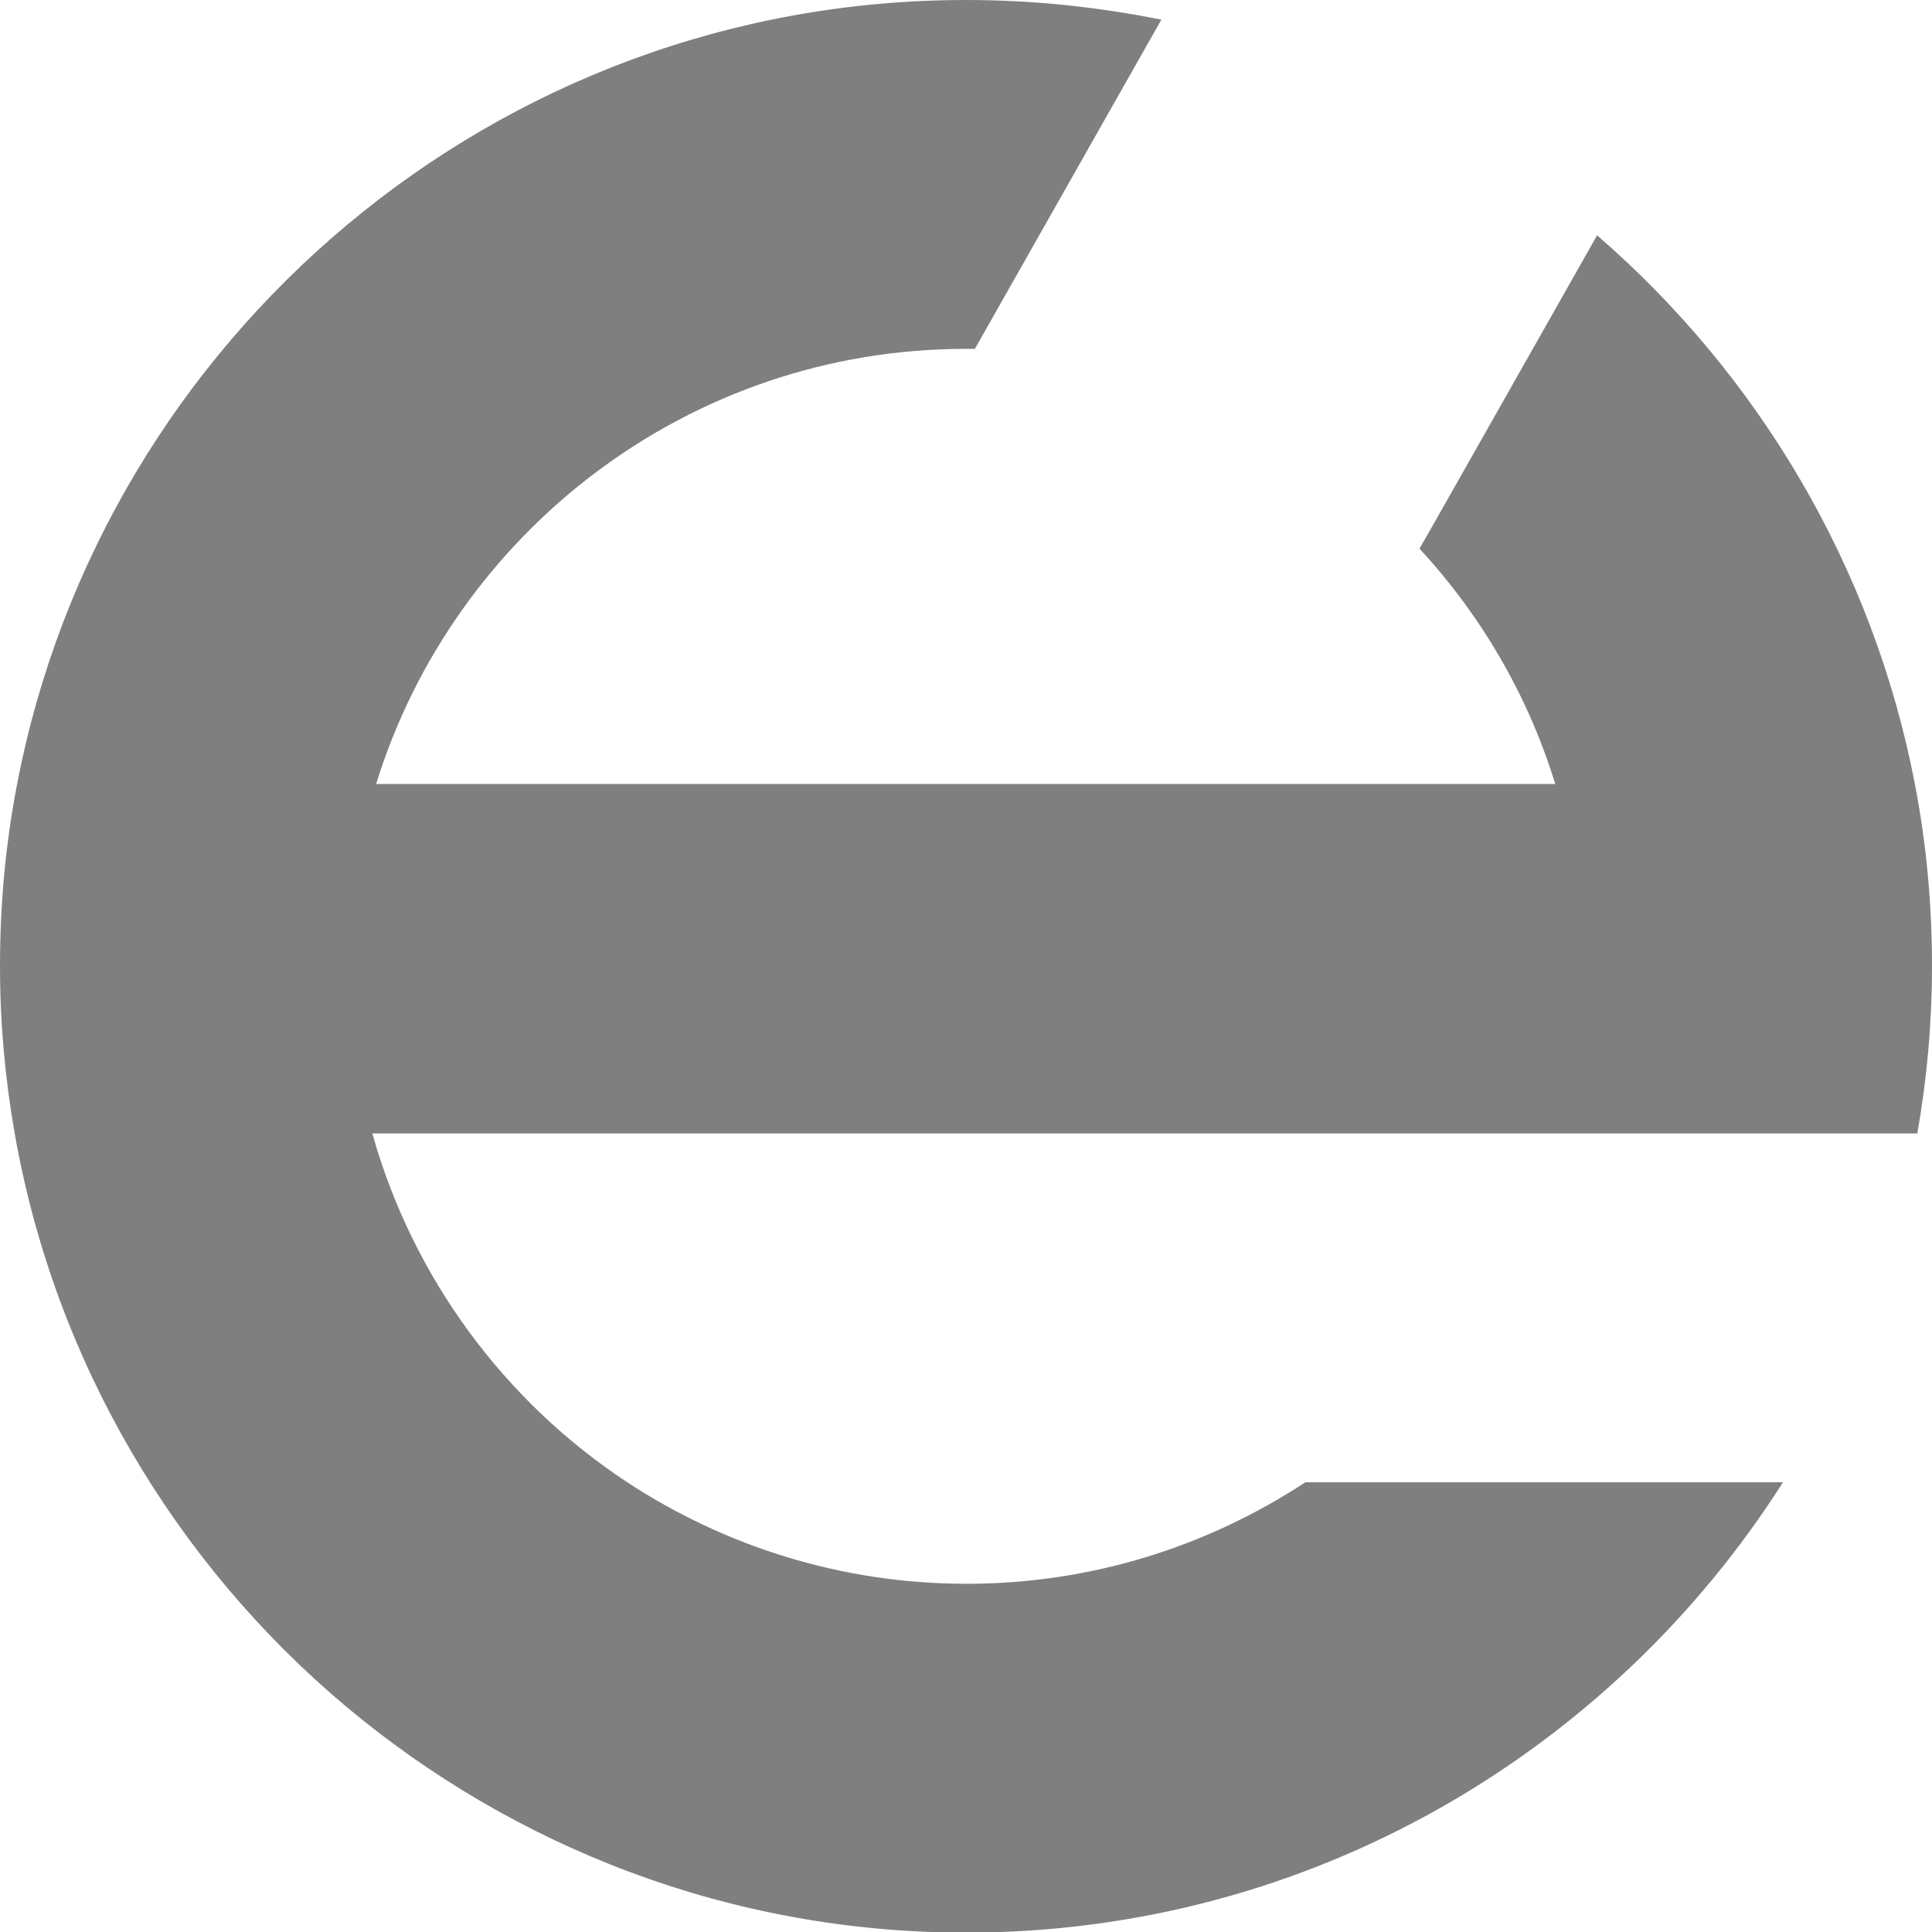
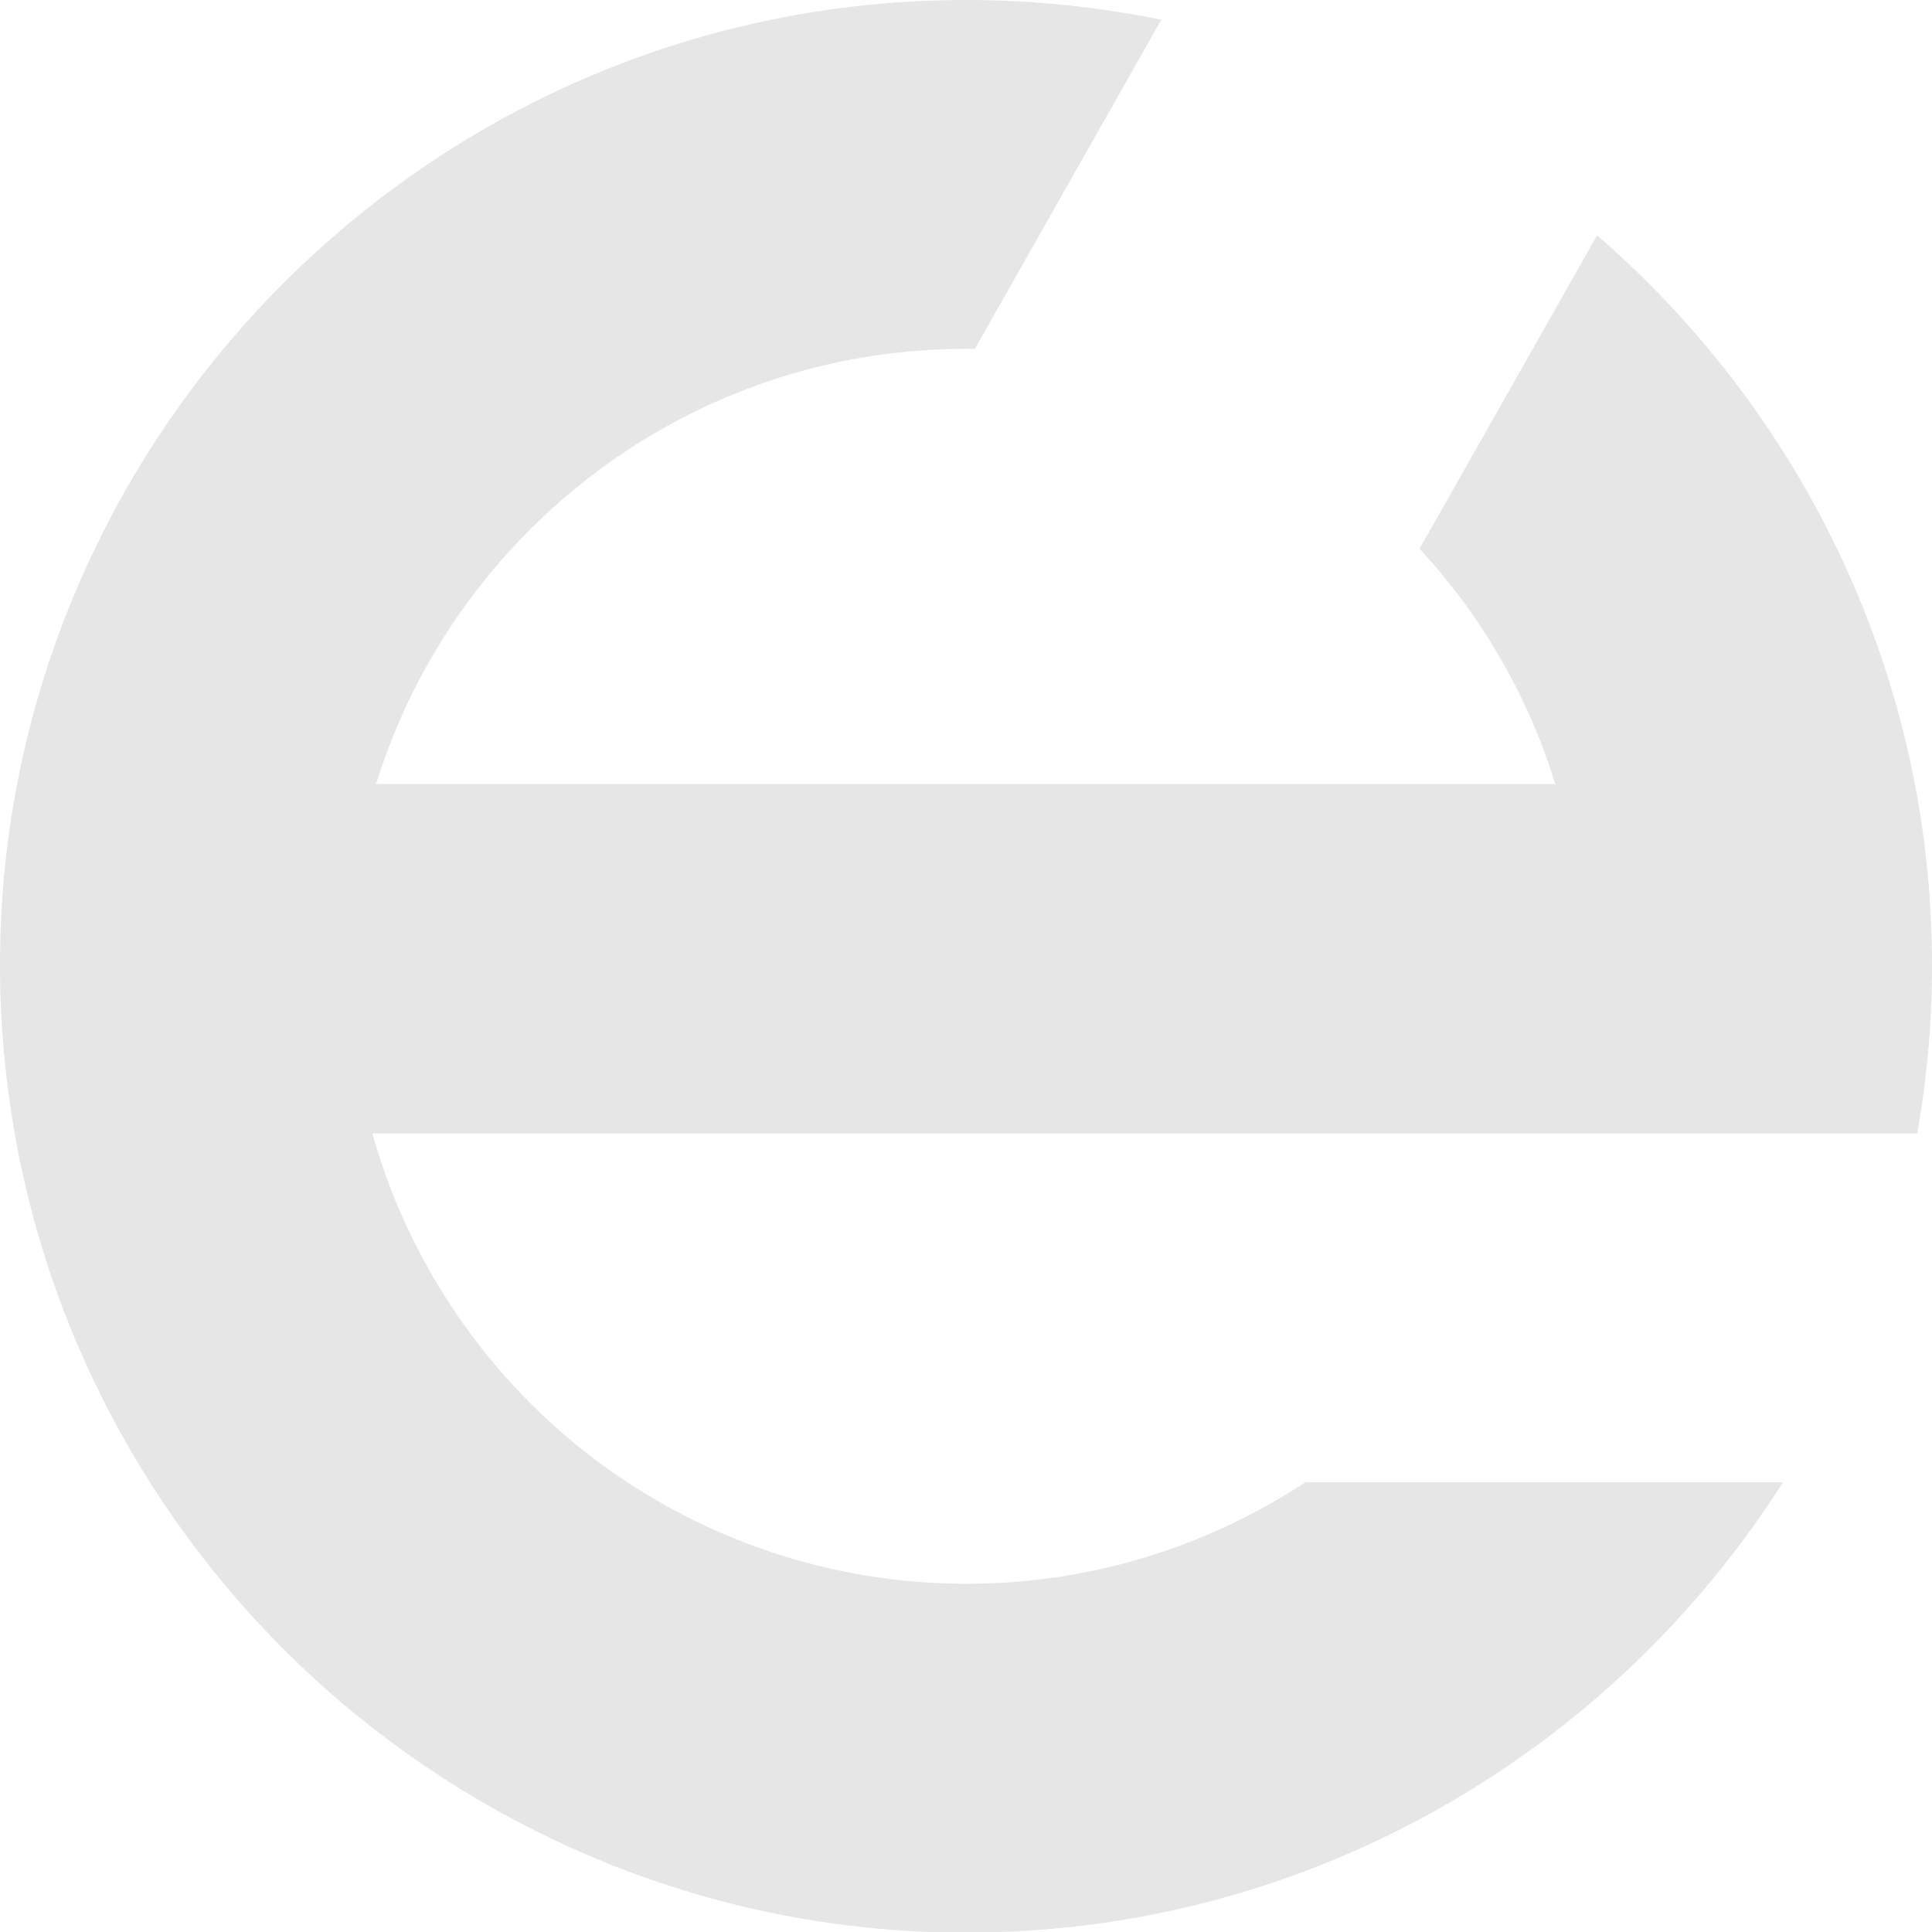
<svg xmlns="http://www.w3.org/2000/svg" version="1.1" id="Layer_1" x="0px" y="0px" width="304.6px" height="304.6px" viewBox="0 0 304.6 304.6" style="enable-background:new 0 0 304.6 304.6;" xml:space="preserve">
  <style type="text/css">
- 	.st0{opacity:0.5;}
+ 	.st0{opacity:0.1;}
</style>
  <g class="st0">
    <path d="M58.6,178.6L58.6,178.6l243.7,0c0,0,0,0,0,0H58.6z" />
    <path d="M302.3,178.6c1.5-8.5,2.3-17.3,2.3-26.3c0-9.8-0.9-19.4-2.7-28.7c-6.6-34.3-24.7-64.5-50.1-86.5l-22.2,39.2l-3.4,6   l-2.4,4.2c9.7,10.5,17.1,23.1,21.4,37.1H59.3c12.3-39.7,49.3-68.6,93-68.6c0.5,0,1,0,1.4,0l29.4-51.9c-10-2-20.2-3.1-30.8-3.1   C78.1,0,16.2,53.3,2.7,123.6C0.9,132.9,0,142.5,0,152.3c0,9,0.8,17.7,2.3,26.3c6.3,36,25.3,67.8,52.2,90.4   c26.5,22.2,60.6,35.7,97.8,35.7c54.1,0,101.7-28.4,128.8-71h-75.3c-15.4,10.1-33.7,16-53.4,16c-19.7,0-38.1-5.9-53.5-16   c-19.3-12.7-33.8-32.2-40.2-55v0H302.3z" />
  </g>
  <g>
</g>
  <g>
</g>
  <g>
</g>
  <g>
</g>
  <g>
</g>
  <g>
</g>
</svg>
